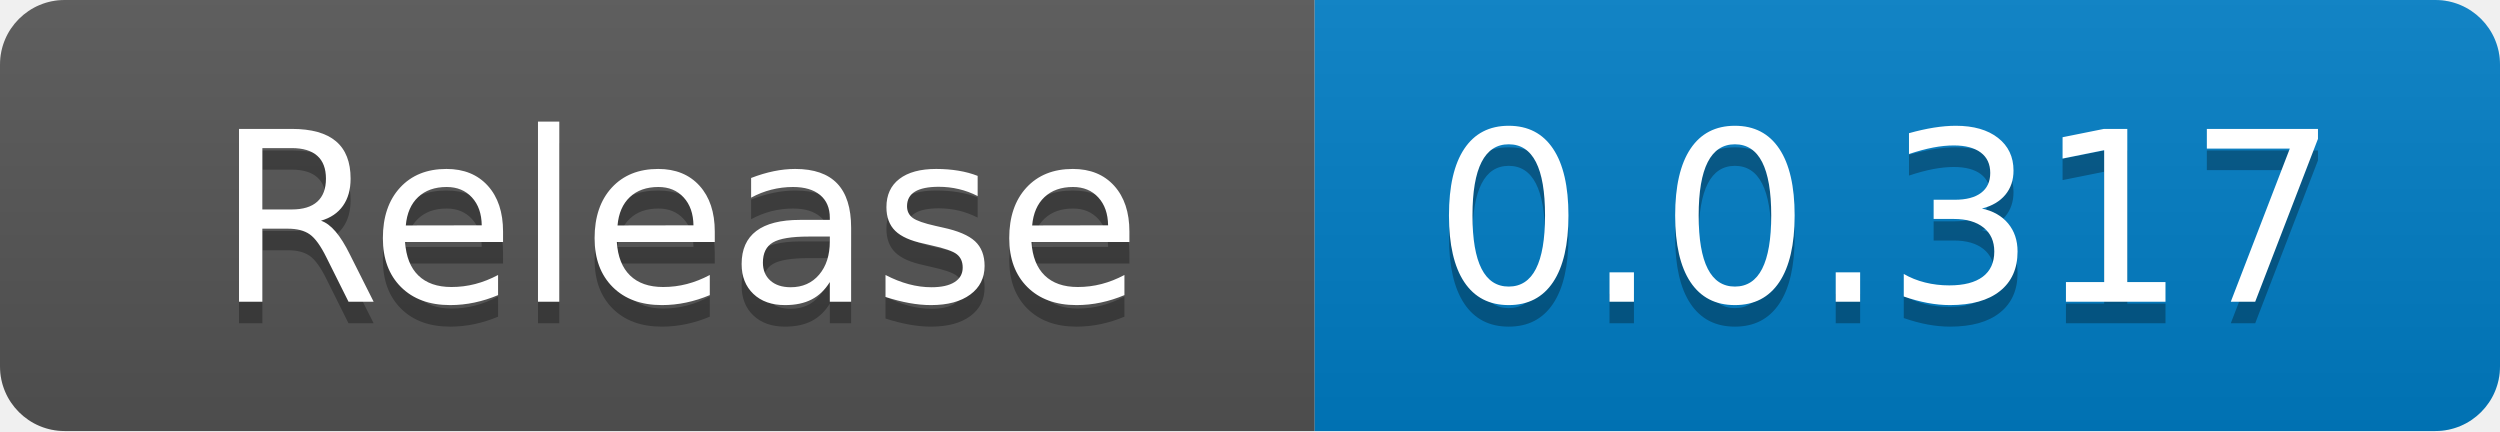
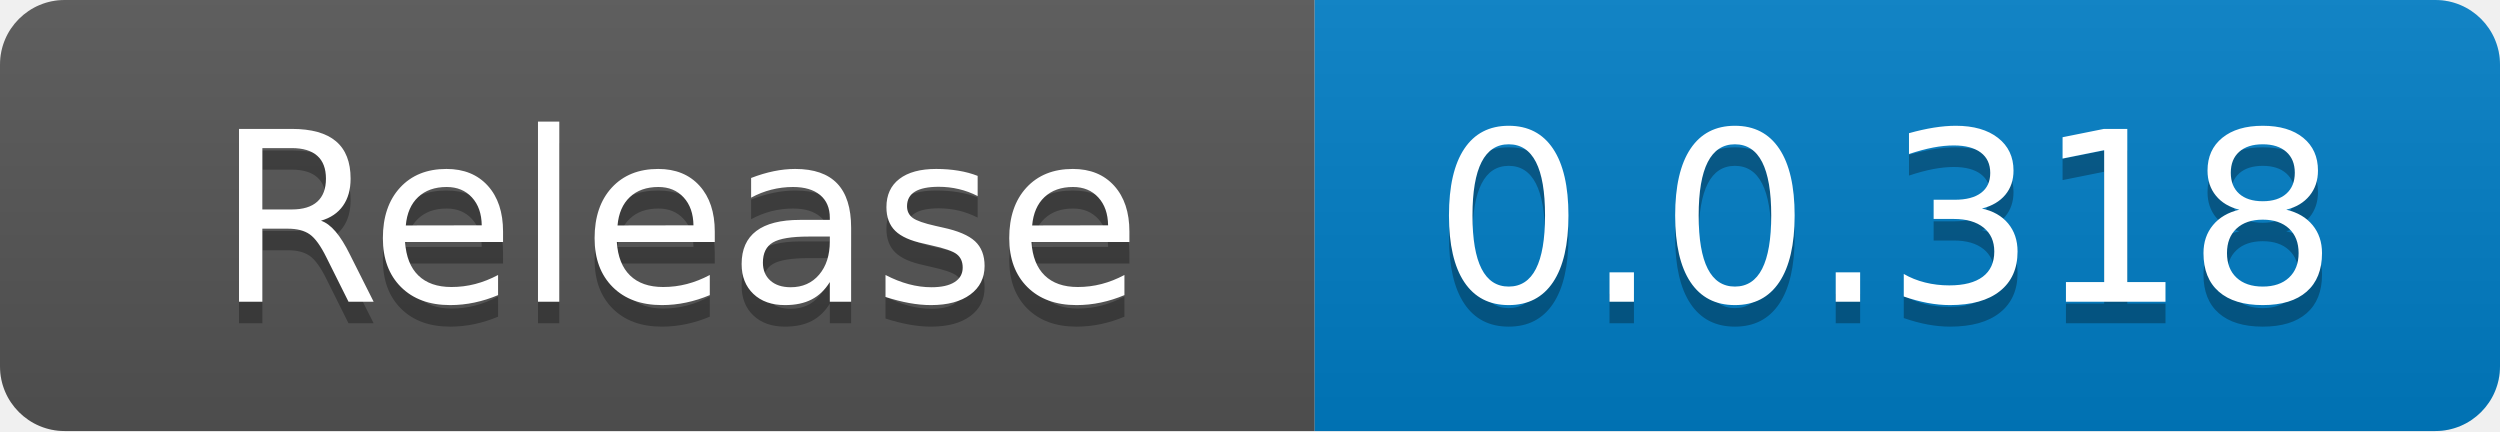
<svg xmlns="http://www.w3.org/2000/svg" width="116" height="20" role="img" aria-label="code size: 2.22 MB">
  <linearGradient id="s" x2="0" y2="100%">
    <stop offset="0" stop-color="#bbb" stop-opacity=".1" />
    <stop offset="1" stop-opacity=".1" />
  </linearGradient>
  <clipPath id="r">
    <rect width="116" height="20" rx="3" fill="#fff" />
  </clipPath>
  <g clip-path="url(#r)">
    <rect width="61" height="20" fill="#555" />
    <rect x="61" width="55" height="20" fill="#007ec6" />
    <rect width="116" height="20" fill="url(#s)" />
  </g>
  <g fill="#fff" text-anchor="middle" font-family="Verdana,Geneva,DejaVu Sans,sans-serif" text-rendering="geometricPrecision" font-size="110">
    <text x="315" y="150" fill="#010101" fill-opacity=".3" transform="scale(.1)" textLength="510">Release</text>
    <text x="315" y="140" transform="scale(.1)" fill="#fff" textLength="510">Release</text>
-     <text x="875" y="150" fill="#010101" fill-opacity=".3" transform="scale(.1)" textLength="450">0.0.317</text>
-     <text x="875" y="140" transform="scale(.1)" fill="#fff" textLength="450">0.0.317</text>
+     <text x="875" y="150" fill="#010101" fill-opacity=".3" transform="scale(.1)" textLength="450">0.0.318</text>
+     <text x="875" y="140" transform="scale(.1)" fill="#fff" textLength="450">0.0.318</text>
  </g>
</svg>
